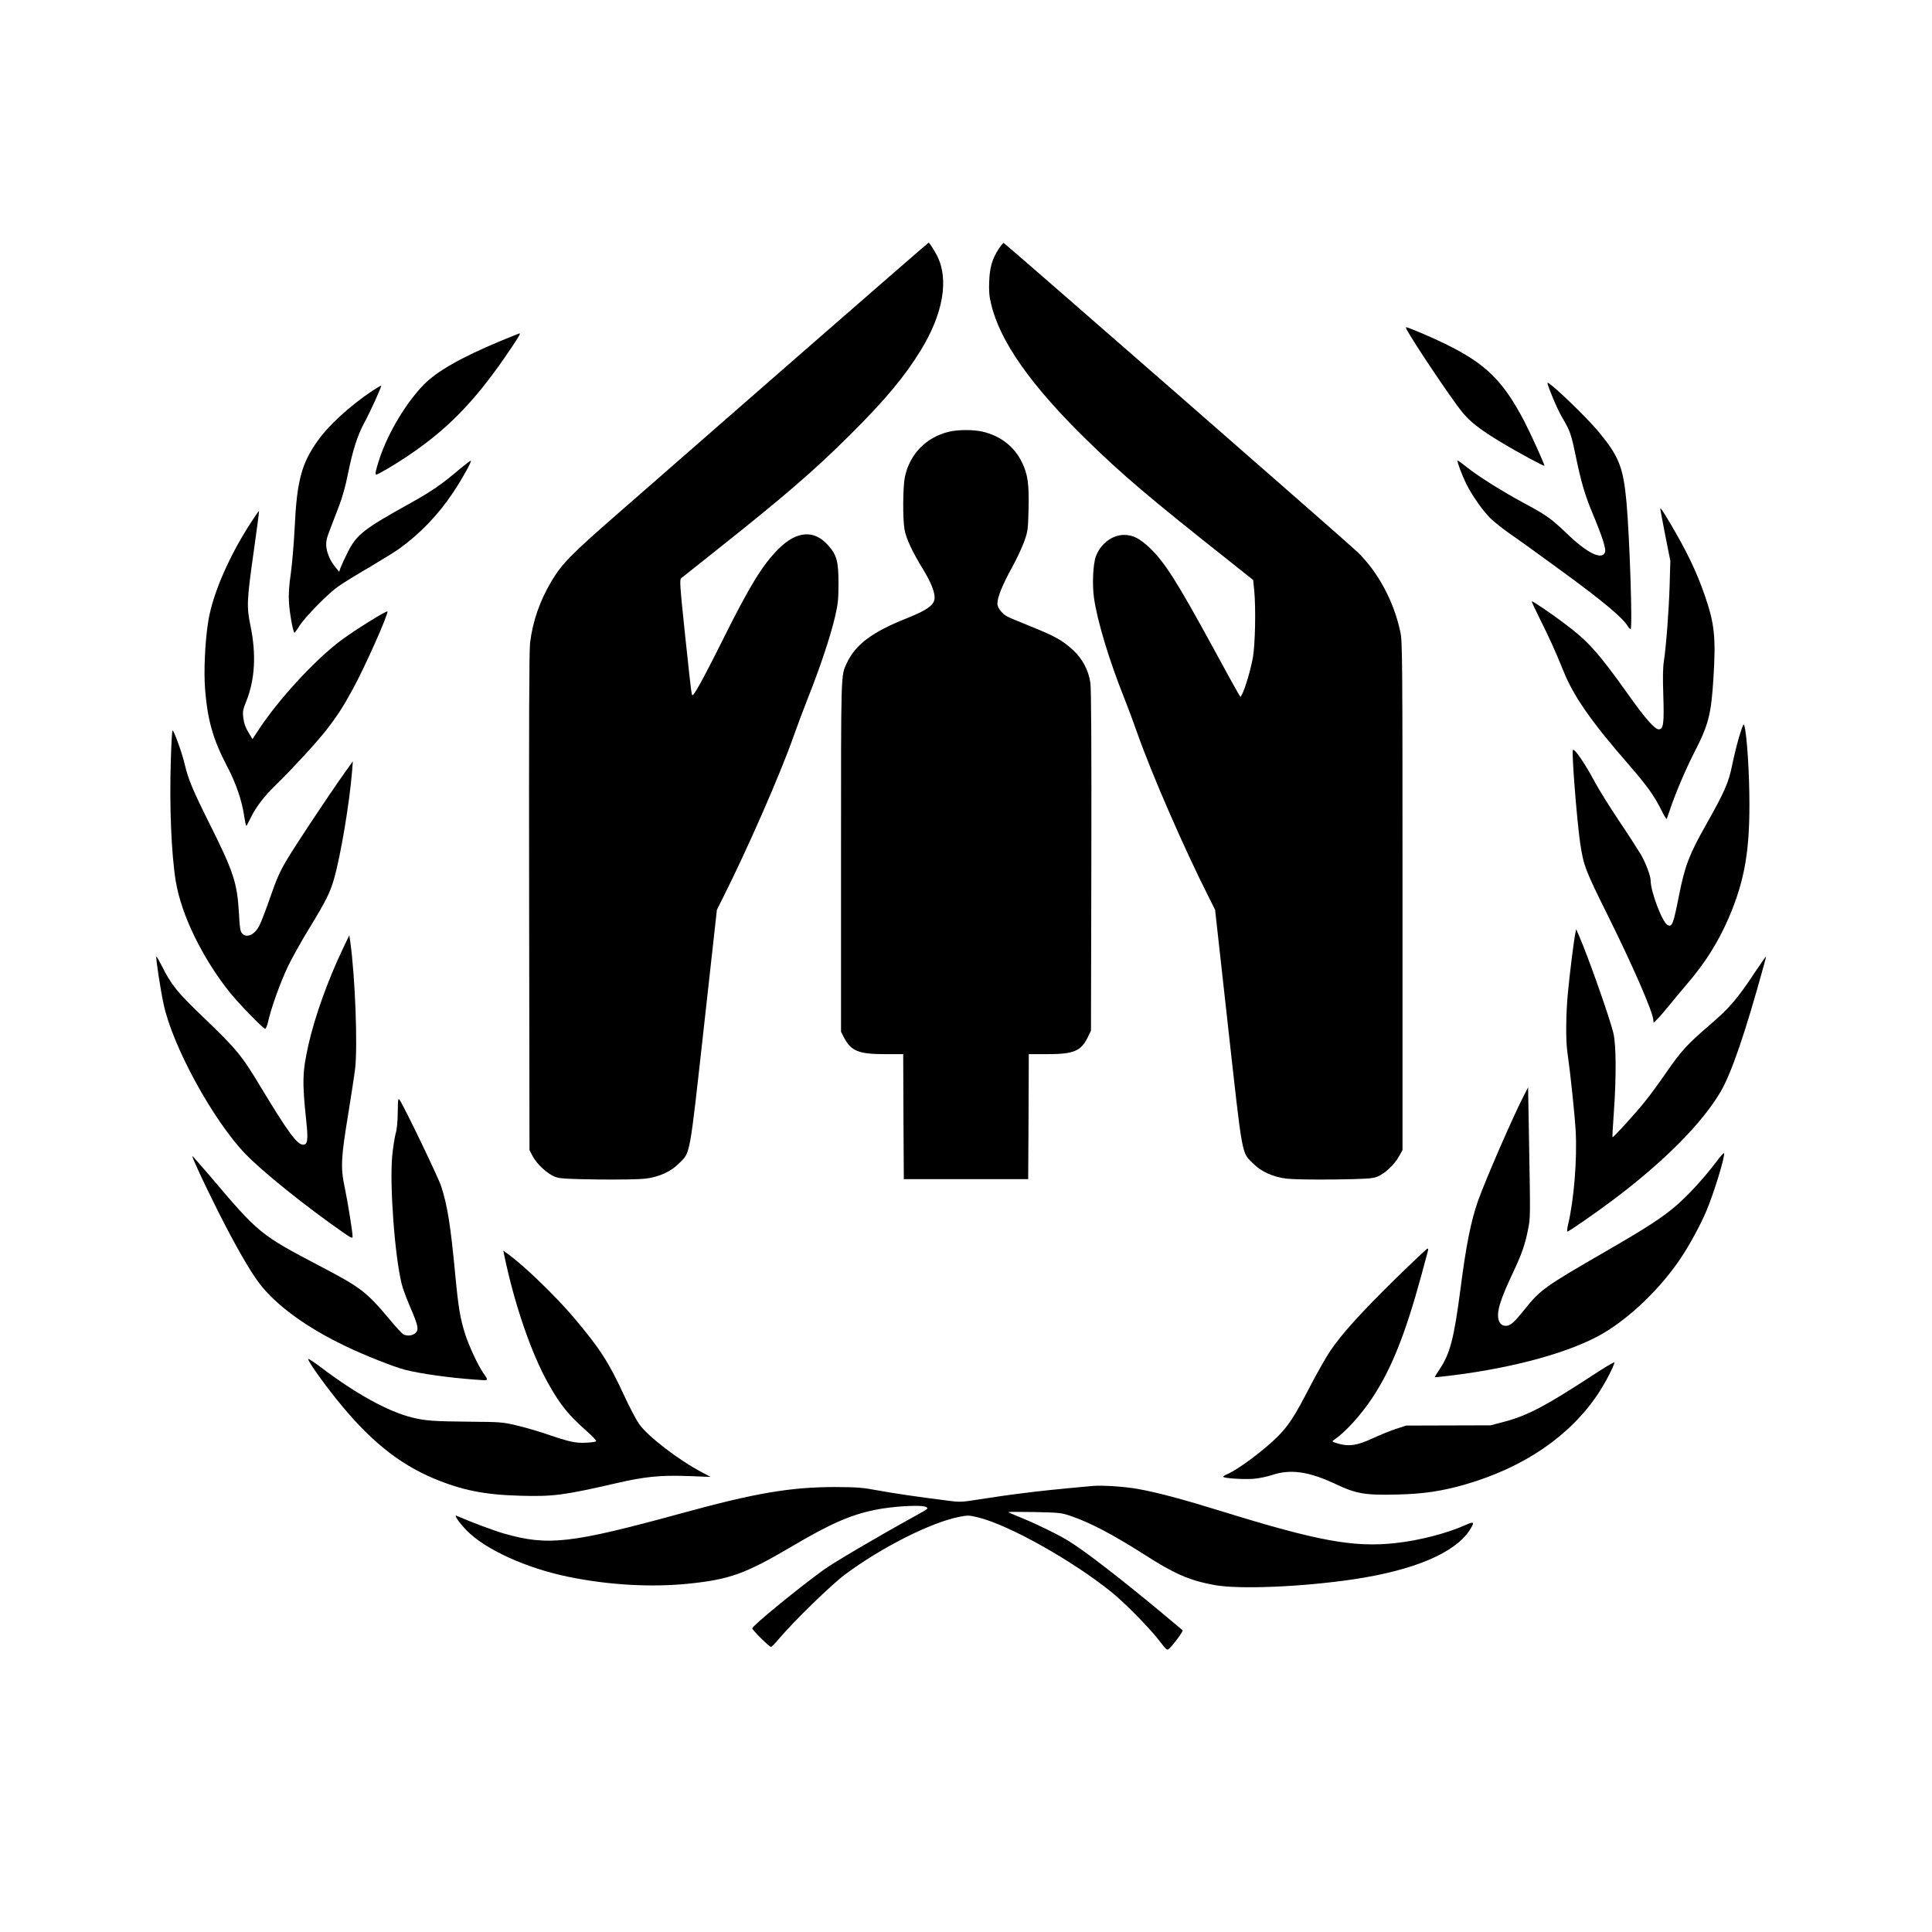
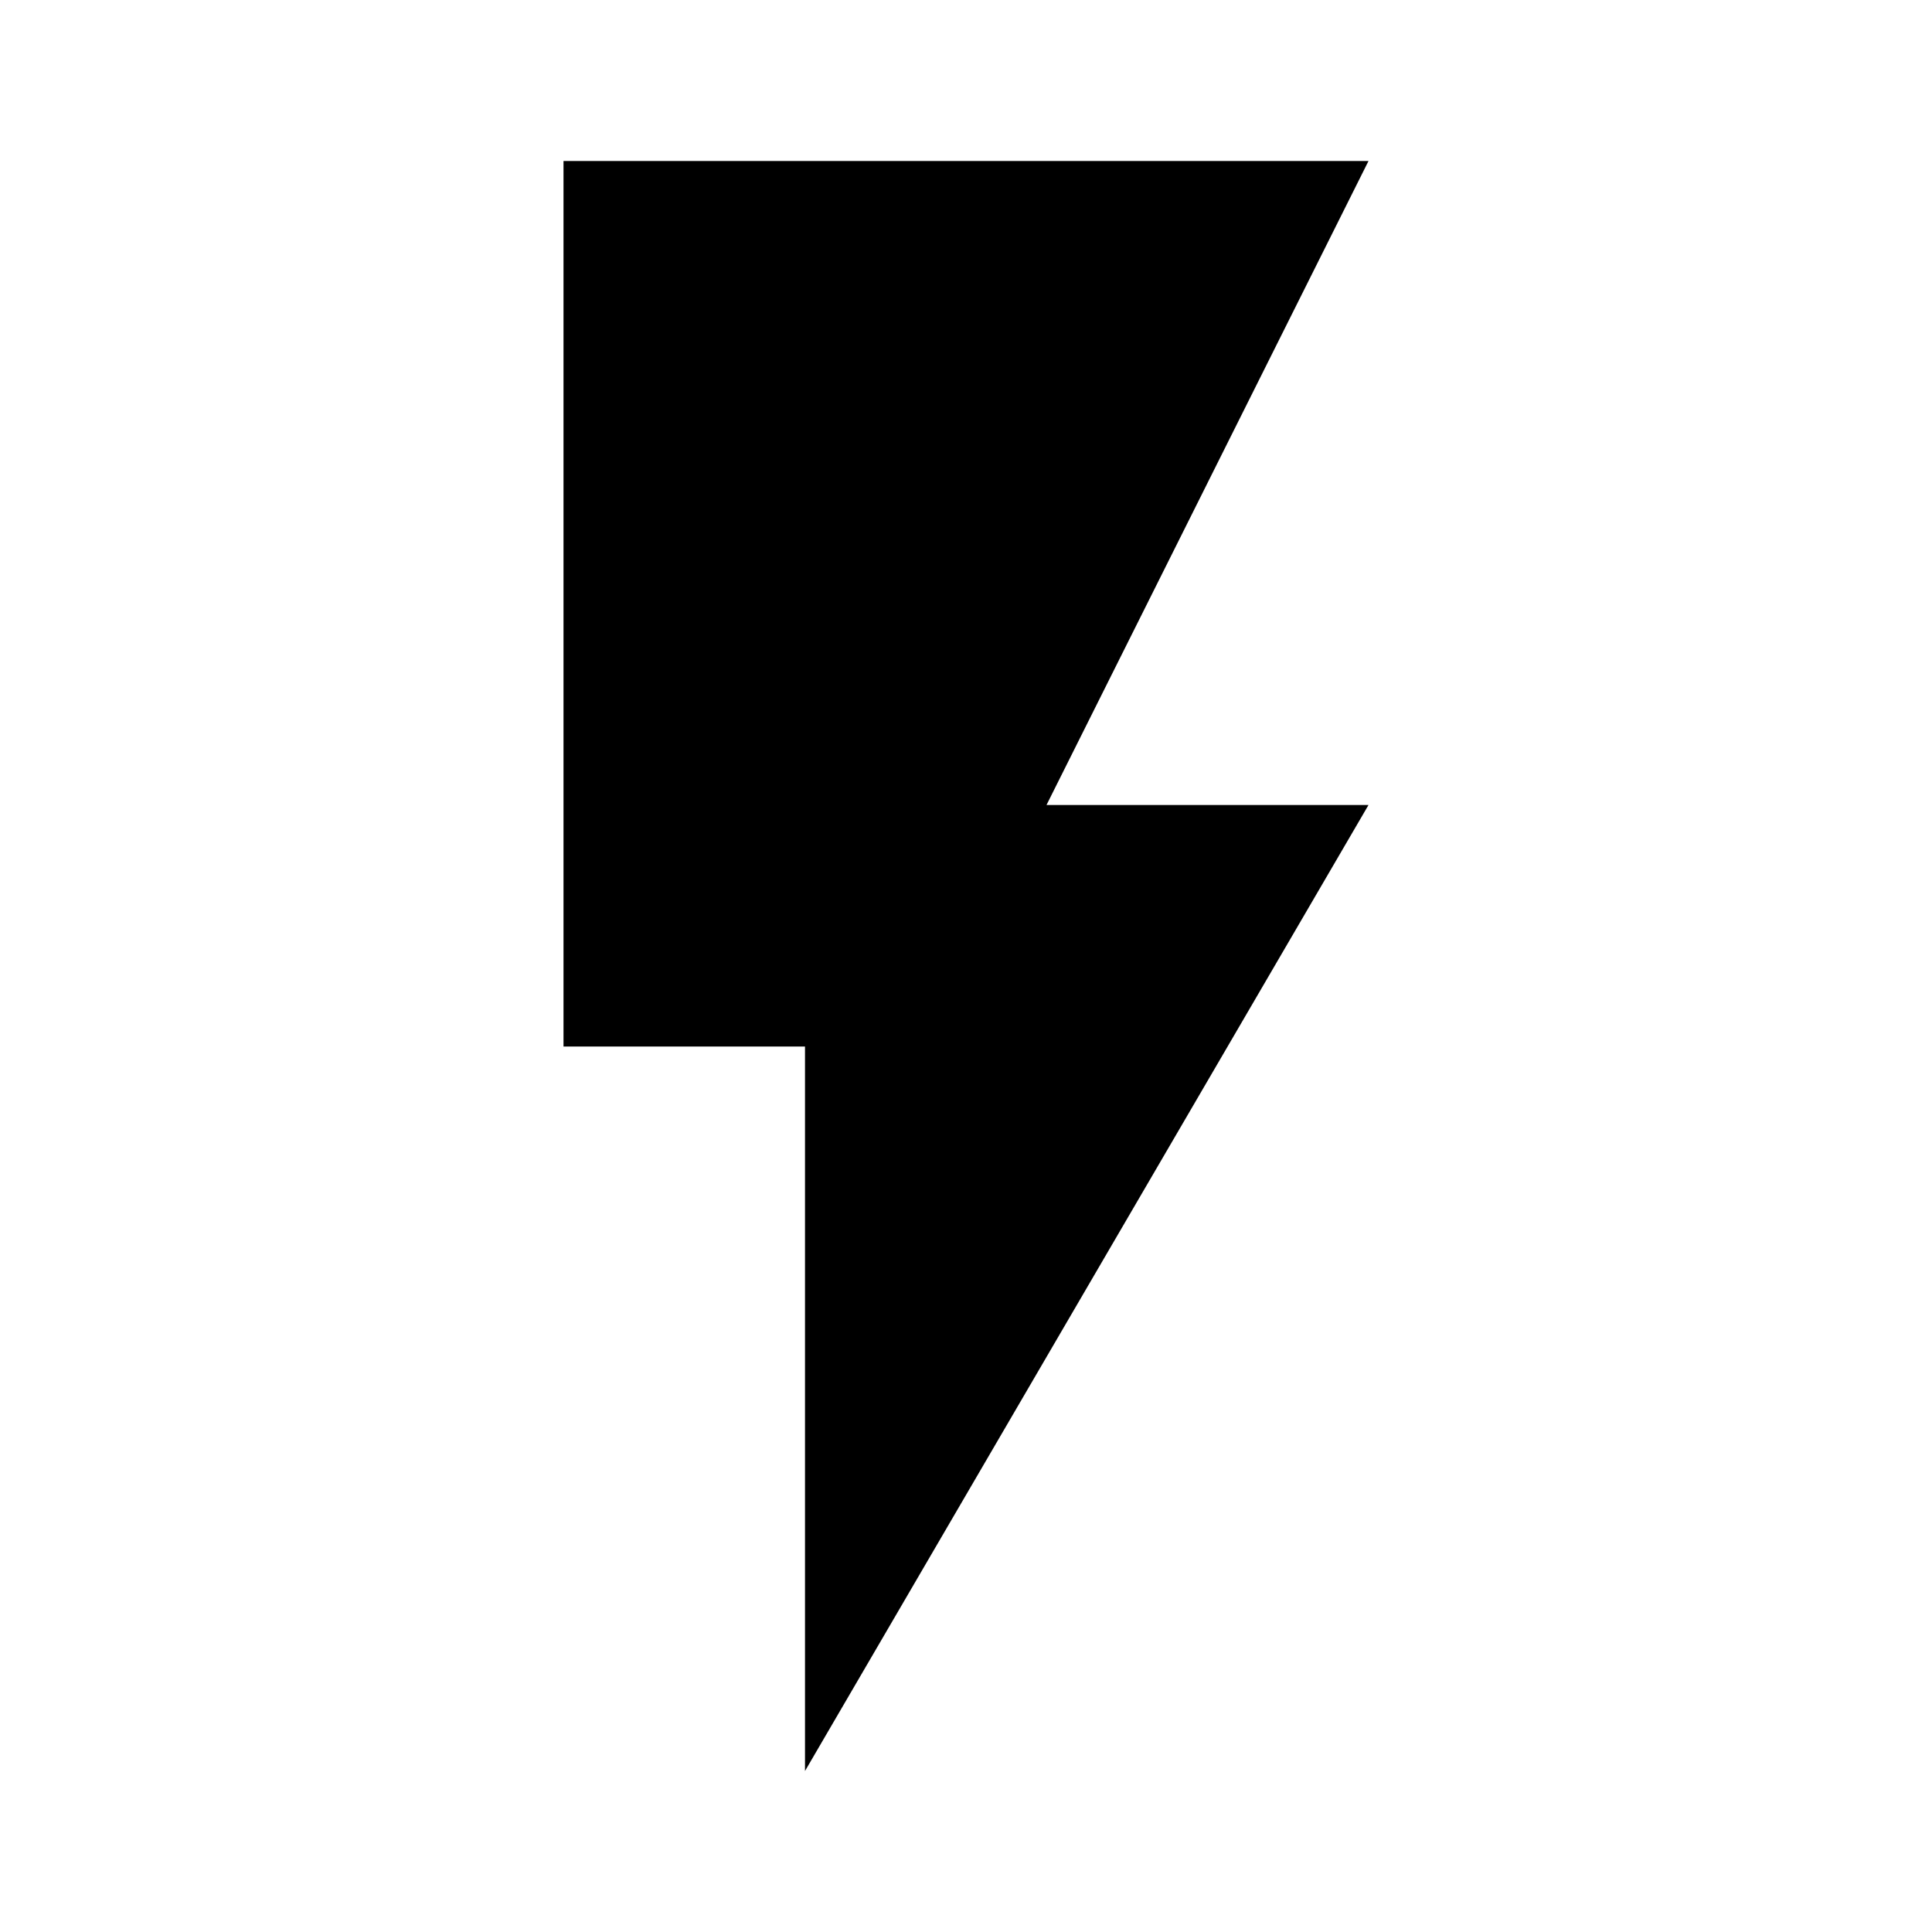
- <svg xmlns="http://www.w3.org/2000/svg" version="1.0" width="1600pt" height="1600pt" viewBox="0 0 1600 1600" preserveAspectRatio="xMidYMid meet">
-   <g transform="translate(0,1600) scale(0.1,-0.1)" fill="#000000" stroke="none">
-     <path d="M6590 13034 c-602 -526 -1265 -1105 -1472 -1286 -390 -340 -468 -420 -553 -565 -95 -160 -153 -328 -175 -505 -8 -67 -10 -673 -8 -2148 l3 -2055 27 -51 c34 -65 123 -147 185 -170 41 -15 92 -18 355 -22 184 -2 341 1 394 7 112 14 210 58 278 127 94 94 84 36 205 1125 l108 974 50 100 c203 403 479 1033 586 1340 25 72 80 218 122 325 97 243 185 508 221 665 24 104 28 141 28 275 0 180 -14 234 -86 314 -116 132 -262 120 -414 -33 -133 -135 -235 -302 -459 -751 -75 -151 -162 -319 -193 -373 -49 -85 -57 -95 -63 -75 -4 13 -29 231 -55 485 -44 420 -47 464 -32 475 8 7 132 105 274 218 569 451 832 677 1125 970 292 290 451 482 585 700 186 304 234 588 134 783 -26 50 -63 107 -70 107 -3 0 -498 -431 -1100 -956z" />
-     <path d="M8271 13939 c-54 -83 -74 -151 -79 -269 -3 -82 0 -124 17 -191 72 -306 330 -672 787 -1119 303 -296 516 -477 1201 -1019 l181 -144 9 -86 c14 -150 8 -445 -11 -556 -18 -100 -65 -259 -89 -303 l-14 -24 -15 24 c-8 12 -100 178 -203 368 -306 562 -411 727 -535 844 -83 78 -138 106 -210 106 -99 0 -193 -71 -234 -176 -24 -64 -32 -235 -16 -346 28 -194 124 -512 250 -828 32 -80 81 -212 110 -295 116 -330 383 -945 593 -1360 l50 -100 108 -974 c121 -1089 111 -1031 205 -1125 68 -69 166 -113 278 -127 53 -6 210 -9 394 -7 263 4 314 7 355 22 61 23 145 100 182 168 l30 53 0 2105 c0 1976 -1 2110 -18 2187 -54 252 -181 490 -351 658 -61 61 -2920 2558 -2934 2563 -4 1 -22 -21 -41 -49z" />
-     <path d="M11650 13270 c55 -103 366 -567 453 -675 70 -88 147 -148 337 -263 124 -75 350 -197 350 -189 0 16 -111 261 -166 367 -177 338 -319 478 -657 643 -113 55 -305 137 -322 137 -3 0 -1 -9 5 -20z" />
-     <path d="M4145 13176 c-326 -136 -528 -251 -637 -363 -145 -149 -292 -395 -363 -605 -34 -104 -42 -138 -28 -138 13 0 143 76 251 148 326 217 550 444 809 817 104 151 138 205 126 204 -4 0 -75 -29 -158 -63z" />
-     <path d="M12831 12778 c50 -128 81 -194 118 -256 52 -87 65 -125 101 -301 44 -212 74 -314 131 -453 91 -218 123 -317 110 -344 -29 -64 -149 -3 -321 163 -128 122 -161 145 -359 252 -179 97 -369 217 -461 290 -41 33 -76 58 -79 56 -6 -6 37 -121 71 -190 47 -95 133 -218 196 -282 31 -32 107 -92 167 -134 61 -41 263 -187 450 -324 321 -235 483 -371 523 -437 9 -16 21 -28 26 -28 17 0 -8 760 -34 1050 -27 292 -62 381 -236 590 -97 117 -392 400 -417 400 -4 0 3 -24 14 -52z" />
-     <path d="M3084 12764 c-186 -125 -364 -287 -455 -417 -133 -188 -171 -333 -189 -722 -6 -121 -20 -287 -31 -370 -16 -108 -20 -176 -16 -245 6 -94 35 -250 46 -250 3 1 22 26 41 57 46 73 236 267 322 327 37 26 151 97 255 157 103 61 215 130 248 154 173 124 326 283 450 470 74 112 152 252 144 259 -3 3 -43 -28 -90 -67 -154 -131 -232 -184 -409 -283 -390 -216 -448 -262 -521 -409 -25 -50 -51 -106 -58 -125 l-12 -35 -29 35 c-44 52 -73 118 -78 175 -3 40 3 68 31 140 19 50 53 138 76 198 25 65 54 167 72 260 39 194 79 321 135 424 50 91 146 304 141 309 -2 2 -35 -17 -73 -42z" />
-     <path d="M7857 12424 c-187 -45 -323 -185 -363 -373 -17 -80 -19 -351 -3 -437 13 -73 65 -185 153 -328 65 -107 96 -183 96 -236 0 -59 -59 -102 -230 -170 -285 -113 -426 -218 -497 -371 -50 -107 -48 -56 -48 -1604 l0 -1450 27 -52 c57 -107 121 -133 334 -133 l154 0 2 -517 3 -518 515 0 515 0 3 518 2 517 154 0 c216 0 278 25 333 137 l28 58 3 1405 c2 939 -1 1428 -8 1475 -15 104 -66 200 -143 271 -87 80 -149 115 -345 194 -92 37 -181 74 -198 83 -45 23 -84 73 -84 108 0 51 39 150 117 292 42 75 89 177 106 225 29 82 31 98 35 263 5 210 -6 290 -54 389 -62 130 -177 220 -326 255 -78 18 -204 18 -281 -1z" />
-     <path d="M13750 11784 c0 -4 19 -102 41 -218 l42 -211 -6 -210 c-7 -214 -28 -489 -48 -625 -8 -50 -9 -144 -4 -283 7 -228 1 -277 -38 -277 -32 0 -110 87 -246 279 -262 367 -335 448 -546 606 -107 80 -247 175 -259 175 -4 0 26 -64 65 -142 80 -160 131 -273 195 -431 85 -213 230 -421 549 -787 143 -165 203 -248 260 -362 24 -49 46 -85 48 -80 2 4 12 32 22 62 40 125 130 339 204 484 121 235 142 317 161 621 21 336 9 449 -70 679 -69 200 -148 365 -292 609 -65 108 -78 127 -78 111z" />
-     <path d="M2088 11688 c-187 -285 -323 -596 -362 -825 -28 -167 -40 -424 -27 -579 21 -252 66 -409 181 -629 75 -142 123 -284 142 -412 7 -46 14 -83 18 -82 3 0 19 31 37 68 43 88 111 178 213 276 127 124 336 350 413 450 89 114 139 192 215 331 103 187 303 637 290 650 -9 8 -266 -152 -381 -237 -222 -166 -529 -500 -696 -759 l-40 -61 -23 38 c-36 58 -47 89 -54 146 -5 44 -1 64 25 128 72 179 84 386 37 618 -35 169 -33 213 27 636 25 176 44 321 42 323 -1 2 -27 -34 -57 -80z" />
-     <path d="M14401 9892 c-18 -60 -43 -165 -57 -233 -29 -142 -62 -217 -218 -494 -137 -242 -173 -338 -221 -580 -48 -242 -57 -265 -96 -245 -43 23 -139 277 -139 367 0 39 -39 143 -82 218 -23 38 -104 165 -182 280 -77 116 -166 258 -198 318 -81 153 -169 281 -182 266 -12 -13 33 -582 60 -769 28 -189 43 -227 231 -605 208 -419 369 -790 375 -861 l2 -24 29 28 c16 15 62 68 102 117 40 50 106 129 148 178 148 172 257 346 342 542 138 321 180 576 172 1040 -4 267 -29 565 -47 565 -4 0 -22 -49 -39 -108z" />
-     <path d="M1415 9713 c-13 -391 4 -787 41 -1013 46 -277 219 -632 444 -915 74 -93 280 -305 296 -305 6 0 17 26 24 58 25 113 103 330 164 457 34 72 113 212 174 312 139 227 175 299 207 410 55 188 130 635 151 898 l6 80 -68 -95 c-128 -180 -411 -605 -481 -725 -56 -94 -84 -158 -133 -300 -34 -99 -74 -204 -89 -234 -39 -82 -107 -114 -146 -71 -15 16 -20 47 -26 164 -15 258 -43 343 -251 759 -134 269 -170 356 -198 477 -23 97 -89 280 -101 280 -4 0 -10 -107 -14 -237z" />
-     <path d="M13047 8275 c-12 -53 -47 -335 -62 -494 -17 -174 -19 -394 -5 -491 27 -190 61 -517 69 -656 13 -232 -14 -572 -63 -776 -7 -32 -10 -58 -6 -58 11 0 237 156 375 260 425 319 742 638 895 900 90 155 203 484 358 1048 11 39 19 72 17 72 -1 0 -41 -57 -88 -127 -149 -225 -213 -300 -374 -438 -191 -164 -241 -219 -363 -396 -55 -80 -134 -188 -176 -240 -79 -99 -264 -302 -270 -297 -2 2 3 94 11 203 21 299 20 560 -4 661 -32 131 -212 641 -286 809 l-22 50 -6 -30z" />
-     <path d="M2838 8140 c-122 -256 -232 -562 -283 -790 -51 -227 -53 -311 -19 -630 17 -159 12 -200 -26 -200 -49 0 -127 107 -351 478 -157 262 -199 313 -481 583 -214 206 -260 264 -337 418 -23 45 -44 81 -46 79 -7 -6 33 -269 60 -394 73 -346 407 -958 675 -1238 142 -148 499 -435 808 -650 70 -49 82 -54 82 -37 0 39 -40 288 -66 411 -34 161 -30 242 30 605 24 149 50 317 57 375 22 190 0 764 -40 1049 l-8 56 -55 -115z" />
-     <path d="M12624 6935 c-86 -164 -323 -708 -384 -881 -59 -169 -98 -364 -145 -729 -53 -407 -86 -535 -172 -663 -24 -36 -42 -66 -41 -67 2 -2 68 5 148 15 520 65 983 194 1245 347 231 136 482 379 648 629 74 111 160 272 208 384 65 155 156 453 147 480 -2 6 -33 -29 -69 -78 -98 -128 -222 -264 -319 -349 -115 -101 -253 -191 -595 -388 -508 -294 -537 -315 -669 -479 -88 -110 -118 -136 -156 -136 -40 0 -64 32 -64 88 0 64 33 159 119 342 78 166 103 235 130 370 19 95 19 97 8 725 l-8 450 -31 -60z" />
-     <path d="M3294 6788 c-1 -79 -7 -143 -18 -178 -8 -30 -21 -113 -28 -184 -22 -241 21 -829 79 -1061 8 -33 39 -118 70 -189 67 -157 73 -186 44 -215 -23 -23 -70 -28 -101 -11 -11 6 -62 61 -113 123 -196 232 -234 262 -585 446 -488 256 -501 267 -899 737 -81 95 -149 172 -150 170 -6 -6 98 -229 217 -466 138 -273 259 -485 337 -587 138 -182 391 -367 718 -523 154 -74 396 -170 490 -194 128 -33 374 -67 589 -82 109 -8 104 -12 58 56 -45 66 -114 214 -148 316 -42 129 -58 224 -84 499 -38 404 -64 569 -116 730 -23 72 -313 675 -346 718 -11 15 -13 0 -14 -105z" />
-     <path d="M11560 5413 c-286 -280 -452 -464 -545 -603 -35 -52 -111 -187 -169 -298 -126 -244 -174 -317 -263 -407 -112 -113 -332 -277 -421 -314 -18 -7 -32 -17 -32 -21 0 -12 164 -23 249 -17 42 3 111 17 154 31 155 52 305 30 527 -74 171 -81 247 -94 510 -87 221 5 371 28 563 83 489 141 872 403 1106 758 55 83 131 230 131 253 0 7 -84 -43 -187 -111 -381 -249 -531 -328 -721 -379 l-117 -31 -350 -1 -350 -1 -85 -28 c-47 -15 -134 -51 -193 -78 -128 -59 -193 -69 -282 -44 -58 17 -58 17 -34 34 91 62 214 197 311 341 159 239 275 527 409 1019 27 103 53 195 55 205 3 9 1 17 -4 17 -5 0 -123 -111 -262 -247z" />
-     <path d="M4175 5609 c85 -411 226 -821 369 -1073 100 -177 166 -257 326 -398 41 -36 71 -70 67 -74 -5 -5 -43 -10 -85 -12 -88 -4 -137 7 -327 72 -71 24 -184 57 -250 72 -113 27 -135 28 -380 30 -309 3 -373 8 -483 35 -198 49 -463 195 -755 416 -54 41 -101 72 -104 69 -9 -9 102 -169 230 -329 266 -334 512 -536 807 -660 236 -99 423 -136 717 -144 273 -8 363 4 789 102 246 57 369 69 604 61 l185 -7 -70 37 c-193 101 -451 299 -523 402 -23 33 -80 141 -125 239 -126 272 -198 384 -412 638 -153 181 -421 440 -554 534 l-33 24 7 -34z" />
-     <path d="M9050 3694 c-307 -28 -414 -39 -580 -60 -107 -13 -266 -36 -353 -50 -144 -23 -166 -25 -250 -14 -263 33 -467 63 -597 87 -128 24 -170 27 -355 28 -367 0 -662 -50 -1266 -216 -925 -253 -1110 -274 -1479 -168 -83 24 -272 95 -389 146 -26 12 22 -58 84 -122 152 -156 493 -312 840 -383 334 -69 688 -89 1001 -57 338 35 468 82 855 310 313 185 480 258 680 300 149 31 391 45 428 25 23 -12 18 -15 -85 -72 -330 -182 -681 -389 -769 -453 -216 -157 -585 -460 -585 -480 0 -14 142 -155 155 -154 6 0 35 30 65 66 123 146 435 450 550 535 303 225 708 429 943 476 73 14 81 14 160 -5 256 -64 780 -358 1103 -619 111 -89 330 -313 403 -412 42 -56 57 -70 67 -61 35 29 126 151 118 158 -5 4 -90 75 -189 158 -324 269 -607 488 -745 575 -78 50 -264 142 -394 195 -61 25 -113 47 -116 50 -3 3 94 3 215 1 215 -5 222 -5 312 -36 151 -52 346 -154 598 -315 252 -162 376 -216 585 -254 202 -37 727 -15 1150 48 502 75 840 219 962 408 42 67 37 74 -34 42 -153 -69 -385 -129 -580 -150 -347 -38 -643 16 -1443 264 -323 100 -534 156 -691 184 -112 20 -293 32 -374 25z" />
-   </g>
+ <svg xmlns="http://www.w3.org/2000/svg" viewBox="0 0 24 24">
+   <path d="M7,2V13H10V22L17,10H13L17,2H7Z" />
</svg>
